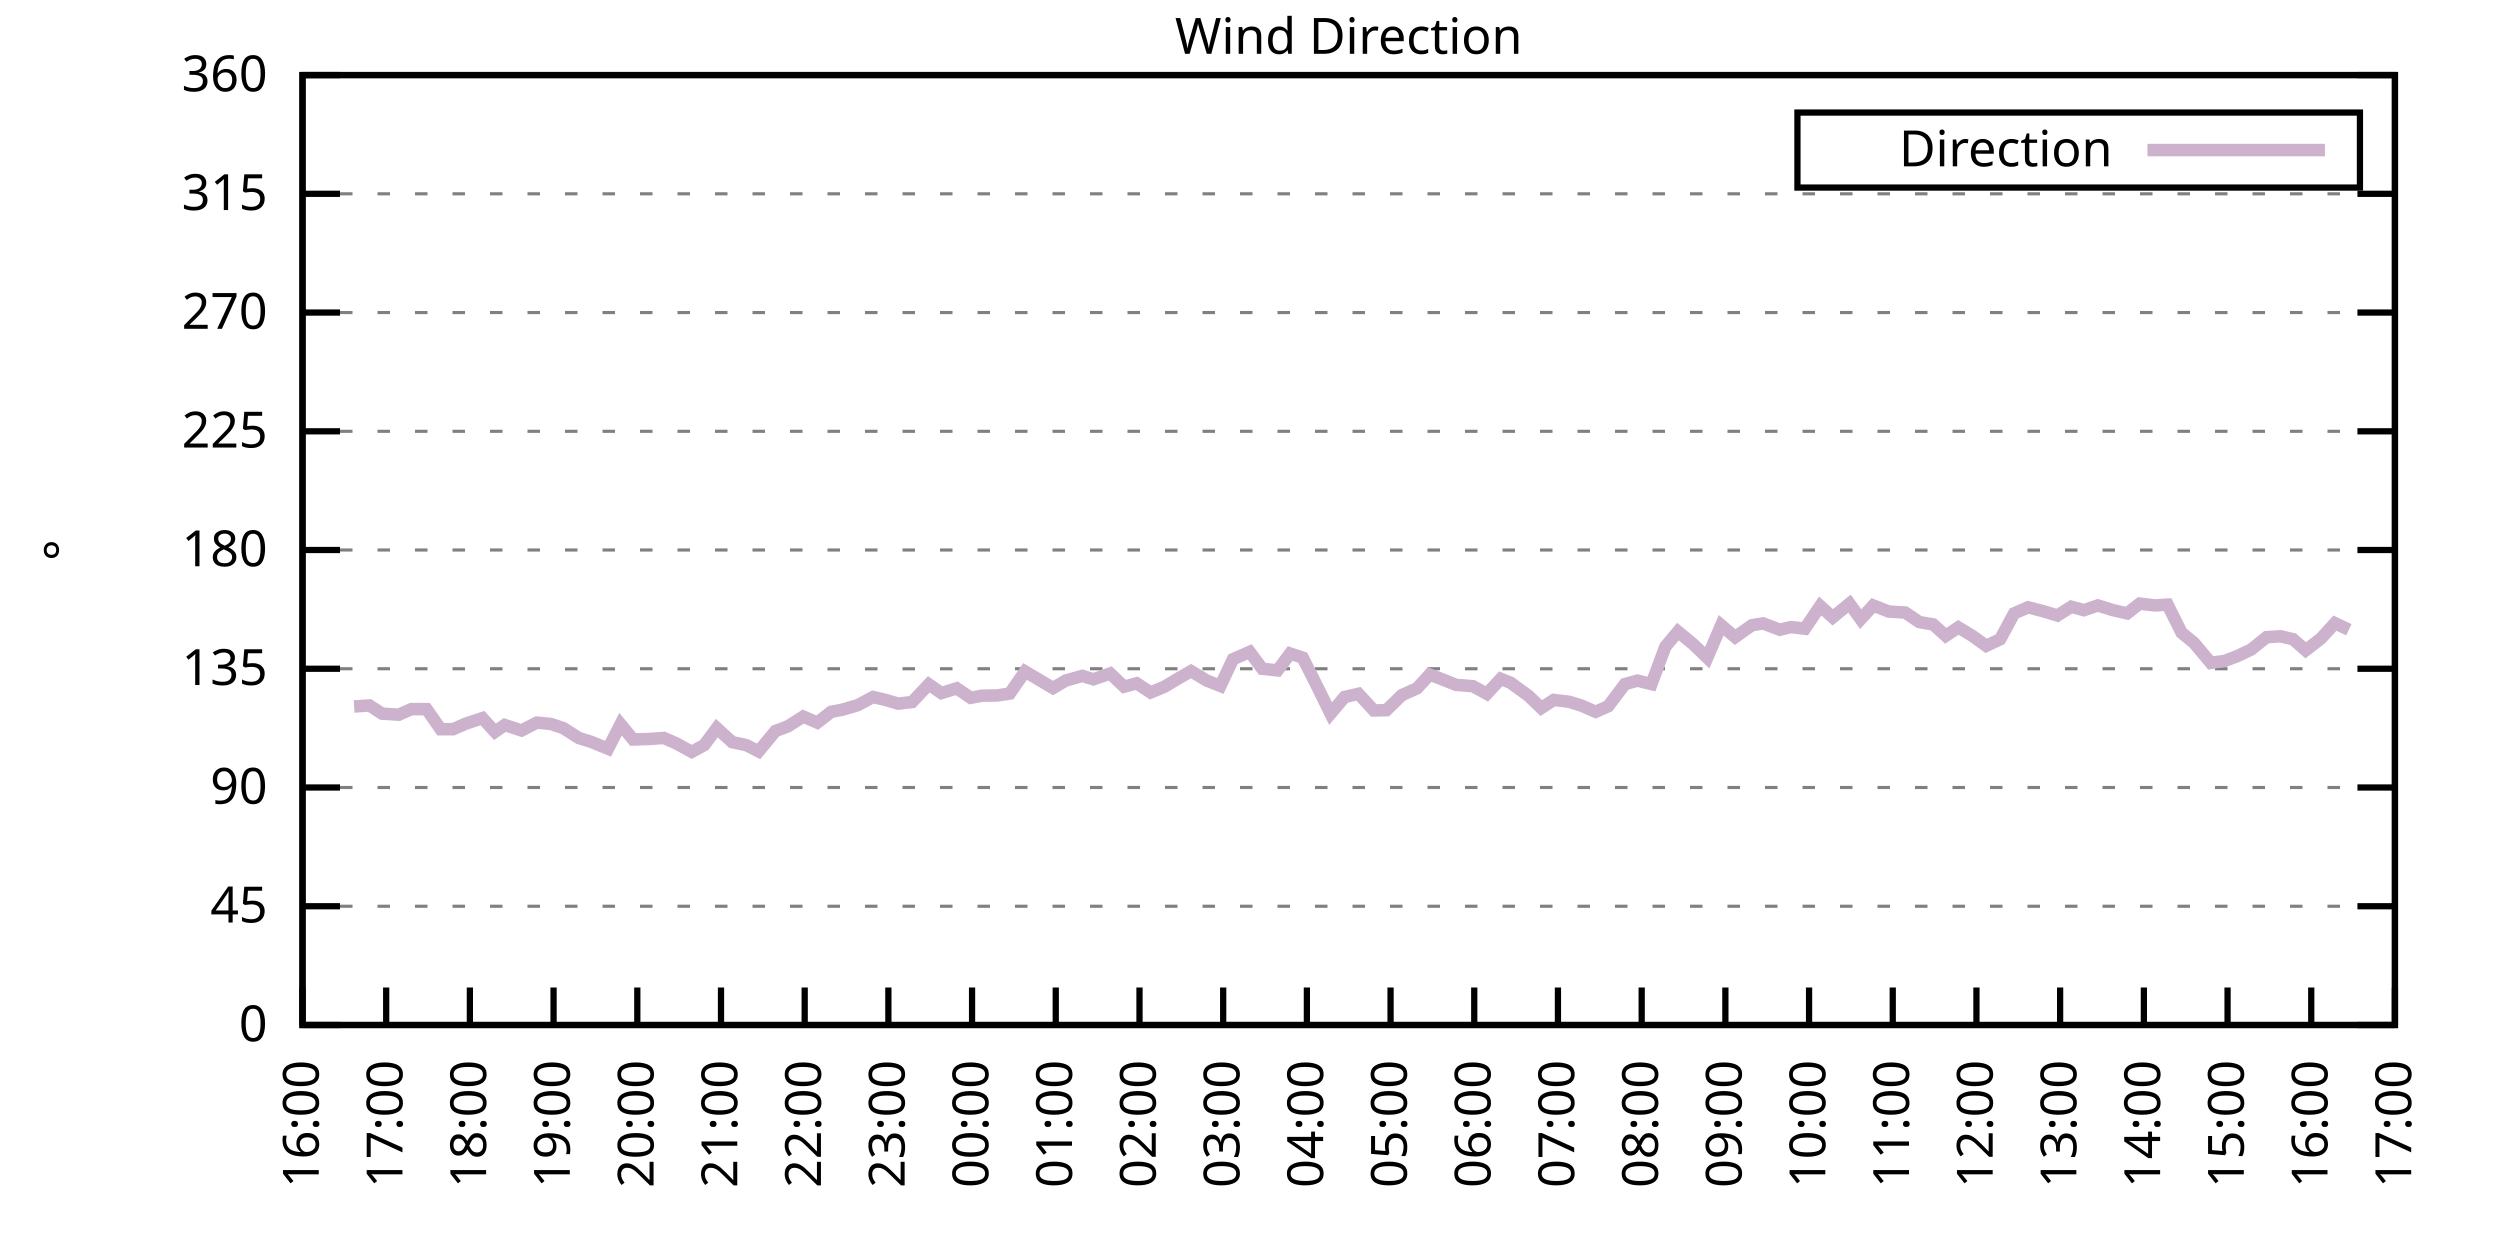
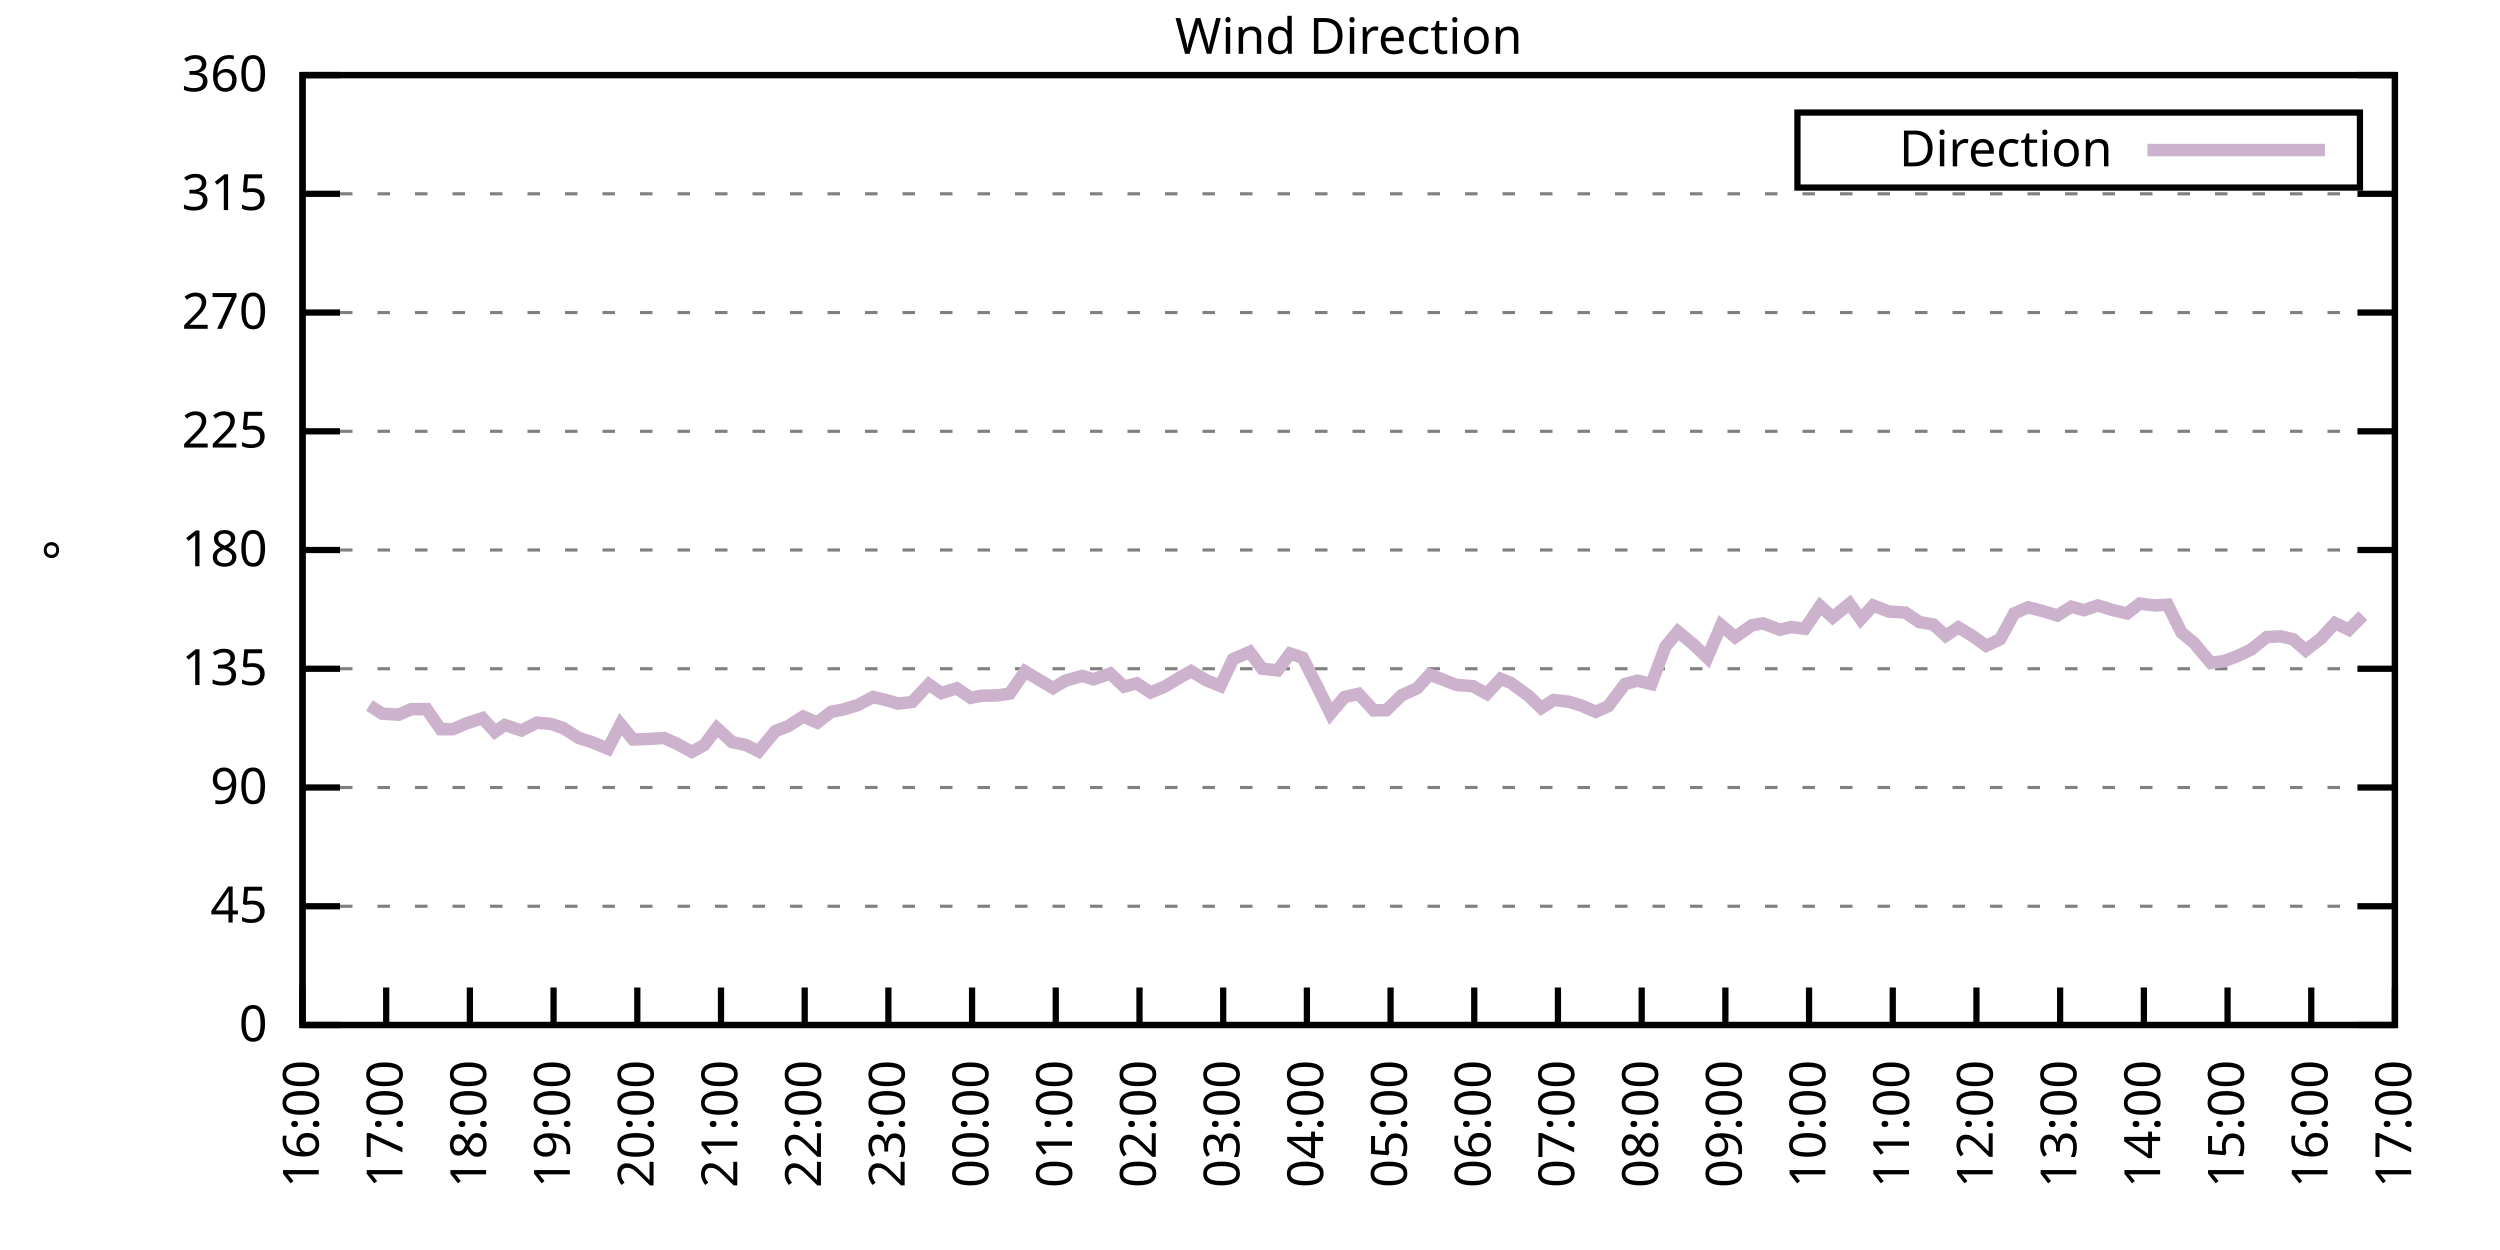
<svg xmlns="http://www.w3.org/2000/svg" xmlns:xlink="http://www.w3.org/1999/xlink" width="400" height="200" viewBox="0 0 400 200">
  <g id="gnuplot_canvas">
    <rect x="0" y="0" width="400" height="200" fill="none" />
    <defs>
      <circle id="gpDot" r="0.5" stroke-width="0.5" stroke="currentColor" />
      <path id="gpPt0" stroke-width="0.333" stroke="currentColor" d="M-1,0 h2 M0,-1 v2" />
      <path id="gpPt1" stroke-width="0.333" stroke="currentColor" d="M-1,-1 L1,1 M1,-1 L-1,1" />
      <path id="gpPt2" stroke-width="0.333" stroke="currentColor" d="M-1,0 L1,0 M0,-1 L0,1 M-1,-1 L1,1 M-1,1 L1,-1" />
      <rect id="gpPt3" stroke-width="0.333" stroke="currentColor" x="-1" y="-1" width="2" height="2" />
      <rect id="gpPt4" stroke-width="0.333" stroke="currentColor" fill="currentColor" x="-1" y="-1" width="2" height="2" />
      <circle id="gpPt5" stroke-width="0.333" stroke="currentColor" cx="0" cy="0" r="1" />
      <use xlink:href="#gpPt5" id="gpPt6" fill="currentColor" stroke="none" />
      <path id="gpPt7" stroke-width="0.333" stroke="currentColor" d="M0,-1.33 L-1.33,0.67 L1.33,0.67 z" />
      <use xlink:href="#gpPt7" id="gpPt8" fill="currentColor" stroke="none" />
      <use xlink:href="#gpPt7" id="gpPt9" stroke="currentColor" transform="rotate(180)" />
      <use xlink:href="#gpPt9" id="gpPt10" fill="currentColor" stroke="none" />
      <use xlink:href="#gpPt3" id="gpPt11" stroke="currentColor" transform="rotate(45)" />
      <use xlink:href="#gpPt11" id="gpPt12" fill="currentColor" stroke="none" />
      <path id="gpPt13" stroke-width="0.333" stroke="currentColor" d="M0,1.330 L1.265,0.411 L0.782,-1.067 L-0.782,-1.076 L-1.265,0.411 z" />
      <use xlink:href="#gpPt13" id="gpPt14" fill="currentColor" stroke="none" />
      <filter id="textbox" filterUnits="objectBoundingBox" x="0" y="0" height="1" width="1">
        <feFlood flood-color="white" flood-opacity="1" result="bgnd" />
        <feComposite in="SourceGraphic" in2="bgnd" operator="atop" />
      </filter>
      <filter id="greybox" filterUnits="objectBoundingBox" x="0" y="0" height="1" width="1">
        <feFlood flood-color="lightgrey" flood-opacity="1" result="grey" />
        <feComposite in="SourceGraphic" in2="grey" operator="atop" />
      </filter>
    </defs>
    <g fill="none" color="white" stroke="currentColor" stroke-width="1.00" stroke-linecap="butt" stroke-linejoin="miter">
</g>
    <g fill="none" color="black" stroke="currentColor" stroke-width="1.00" stroke-linecap="butt" stroke-linejoin="miter">
      <g stroke="none" shape-rendering="crispEdges">
        <polygon fill="rgb(255, 255, 255)" points="48.40,164.00 383.18,164.00 383.18,12.02 48.40,12.02 " />
      </g>
    </g>
    <g fill="none" color="black" stroke="currentColor" stroke-width="1.00" stroke-linecap="butt" stroke-linejoin="miter">
</g>
    <g fill="none" color="black" stroke="black" stroke-width="0.50" stroke-linecap="butt" stroke-linejoin="miter">
</g>
    <g fill="none" color="gray" stroke="currentColor" stroke-width="0.50" stroke-linecap="butt" stroke-linejoin="miter">
      <path stroke="gray" stroke-dasharray="2,4" class="gridline" d="M48.40,164.00 L383.19,164.00  " />
    </g>
    <g fill="none" color="gray" stroke="gray" stroke-width="1.00" stroke-linecap="butt" stroke-linejoin="miter">
</g>
    <g fill="none" color="black" stroke="currentColor" stroke-width="1.00" stroke-linecap="butt" stroke-linejoin="miter">
      <path stroke="black" d="M48.40,164.00 L54.40,164.00 M383.19,164.00 L377.19,164.00  " />
      <g transform="translate(42.80,166.60)" stroke="none" fill="black" font-family="Sans" font-size="8.00" text-anchor="end">
        <text>
          <tspan font-family="Sans"> 0</tspan>
        </text>
      </g>
    </g>
    <g fill="none" color="black" stroke="currentColor" stroke-width="1.00" stroke-linecap="butt" stroke-linejoin="miter">
</g>
    <g fill="none" color="black" stroke="black" stroke-width="0.50" stroke-linecap="butt" stroke-linejoin="miter">
</g>
    <g fill="none" color="gray" stroke="currentColor" stroke-width="0.50" stroke-linecap="butt" stroke-linejoin="miter">
      <path stroke="gray" stroke-dasharray="2,4" class="gridline" d="M48.40,145.00 L383.19,145.00  " />
    </g>
    <g fill="none" color="gray" stroke="gray" stroke-width="1.00" stroke-linecap="butt" stroke-linejoin="miter">
</g>
    <g fill="none" color="black" stroke="currentColor" stroke-width="1.00" stroke-linecap="butt" stroke-linejoin="miter">
      <path stroke="black" d="M48.40,145.00 L54.40,145.00 M383.19,145.00 L377.19,145.00  " />
      <g transform="translate(42.80,147.60)" stroke="none" fill="black" font-family="Sans" font-size="8.00" text-anchor="end">
        <text>
          <tspan font-family="Sans"> 45</tspan>
        </text>
      </g>
    </g>
    <g fill="none" color="black" stroke="currentColor" stroke-width="1.00" stroke-linecap="butt" stroke-linejoin="miter">
</g>
    <g fill="none" color="black" stroke="black" stroke-width="0.50" stroke-linecap="butt" stroke-linejoin="miter">
</g>
    <g fill="none" color="gray" stroke="currentColor" stroke-width="0.50" stroke-linecap="butt" stroke-linejoin="miter">
      <path stroke="gray" stroke-dasharray="2,4" class="gridline" d="M48.40,126.00 L383.19,126.00  " />
    </g>
    <g fill="none" color="gray" stroke="gray" stroke-width="1.00" stroke-linecap="butt" stroke-linejoin="miter">
</g>
    <g fill="none" color="black" stroke="currentColor" stroke-width="1.00" stroke-linecap="butt" stroke-linejoin="miter">
      <path stroke="black" d="M48.40,126.00 L54.40,126.00 M383.19,126.00 L377.19,126.00  " />
      <g transform="translate(42.80,128.60)" stroke="none" fill="black" font-family="Sans" font-size="8.00" text-anchor="end">
        <text>
          <tspan font-family="Sans"> 90</tspan>
        </text>
      </g>
    </g>
    <g fill="none" color="black" stroke="currentColor" stroke-width="1.00" stroke-linecap="butt" stroke-linejoin="miter">
</g>
    <g fill="none" color="black" stroke="black" stroke-width="0.50" stroke-linecap="butt" stroke-linejoin="miter">
</g>
    <g fill="none" color="gray" stroke="currentColor" stroke-width="0.50" stroke-linecap="butt" stroke-linejoin="miter">
      <path stroke="gray" stroke-dasharray="2,4" class="gridline" d="M48.40,107.00 L383.19,107.00  " />
    </g>
    <g fill="none" color="gray" stroke="gray" stroke-width="1.00" stroke-linecap="butt" stroke-linejoin="miter">
</g>
    <g fill="none" color="black" stroke="currentColor" stroke-width="1.00" stroke-linecap="butt" stroke-linejoin="miter">
      <path stroke="black" d="M48.40,107.00 L54.40,107.00 M383.19,107.00 L377.19,107.00  " />
      <g transform="translate(42.80,109.60)" stroke="none" fill="black" font-family="Sans" font-size="8.00" text-anchor="end">
        <text>
          <tspan font-family="Sans"> 135</tspan>
        </text>
      </g>
    </g>
    <g fill="none" color="black" stroke="currentColor" stroke-width="1.00" stroke-linecap="butt" stroke-linejoin="miter">
</g>
    <g fill="none" color="black" stroke="black" stroke-width="0.50" stroke-linecap="butt" stroke-linejoin="miter">
</g>
    <g fill="none" color="gray" stroke="currentColor" stroke-width="0.50" stroke-linecap="butt" stroke-linejoin="miter">
      <path stroke="gray" stroke-dasharray="2,4" class="gridline" d="M48.40,88.00 L383.19,88.00  " />
    </g>
    <g fill="none" color="gray" stroke="gray" stroke-width="1.00" stroke-linecap="butt" stroke-linejoin="miter">
</g>
    <g fill="none" color="black" stroke="currentColor" stroke-width="1.00" stroke-linecap="butt" stroke-linejoin="miter">
      <path stroke="black" d="M48.40,88.00 L54.40,88.00 M383.19,88.00 L377.19,88.00  " />
      <g transform="translate(42.80,90.60)" stroke="none" fill="black" font-family="Sans" font-size="8.00" text-anchor="end">
        <text>
          <tspan font-family="Sans"> 180</tspan>
        </text>
      </g>
    </g>
    <g fill="none" color="black" stroke="currentColor" stroke-width="1.00" stroke-linecap="butt" stroke-linejoin="miter">
</g>
    <g fill="none" color="black" stroke="black" stroke-width="0.50" stroke-linecap="butt" stroke-linejoin="miter">
</g>
    <g fill="none" color="gray" stroke="currentColor" stroke-width="0.50" stroke-linecap="butt" stroke-linejoin="miter">
      <path stroke="gray" stroke-dasharray="2,4" class="gridline" d="M48.40,69.01 L383.19,69.01  " />
    </g>
    <g fill="none" color="gray" stroke="gray" stroke-width="1.00" stroke-linecap="butt" stroke-linejoin="miter">
</g>
    <g fill="none" color="black" stroke="currentColor" stroke-width="1.00" stroke-linecap="butt" stroke-linejoin="miter">
      <path stroke="black" d="M48.40,69.01 L54.40,69.01 M383.19,69.01 L377.19,69.01  " />
      <g transform="translate(42.80,71.61)" stroke="none" fill="black" font-family="Sans" font-size="8.00" text-anchor="end">
        <text>
          <tspan font-family="Sans"> 225</tspan>
        </text>
      </g>
    </g>
    <g fill="none" color="black" stroke="currentColor" stroke-width="1.00" stroke-linecap="butt" stroke-linejoin="miter">
</g>
    <g fill="none" color="black" stroke="black" stroke-width="0.50" stroke-linecap="butt" stroke-linejoin="miter">
</g>
    <g fill="none" color="gray" stroke="currentColor" stroke-width="0.50" stroke-linecap="butt" stroke-linejoin="miter">
      <path stroke="gray" stroke-dasharray="2,4" class="gridline" d="M48.40,50.01 L383.19,50.01  " />
    </g>
    <g fill="none" color="gray" stroke="gray" stroke-width="1.00" stroke-linecap="butt" stroke-linejoin="miter">
</g>
    <g fill="none" color="black" stroke="currentColor" stroke-width="1.00" stroke-linecap="butt" stroke-linejoin="miter">
      <path stroke="black" d="M48.40,50.01 L54.40,50.01 M383.19,50.01 L377.19,50.01  " />
      <g transform="translate(42.80,52.61)" stroke="none" fill="black" font-family="Sans" font-size="8.00" text-anchor="end">
        <text>
          <tspan font-family="Sans"> 270</tspan>
        </text>
      </g>
    </g>
    <g fill="none" color="black" stroke="currentColor" stroke-width="1.00" stroke-linecap="butt" stroke-linejoin="miter">
</g>
    <g fill="none" color="black" stroke="black" stroke-width="0.50" stroke-linecap="butt" stroke-linejoin="miter">
</g>
    <g fill="none" color="gray" stroke="currentColor" stroke-width="0.50" stroke-linecap="butt" stroke-linejoin="miter">
      <path stroke="gray" stroke-dasharray="2,4" class="gridline" d="M48.40,31.01 L383.19,31.01  " />
    </g>
    <g fill="none" color="gray" stroke="gray" stroke-width="1.00" stroke-linecap="butt" stroke-linejoin="miter">
</g>
    <g fill="none" color="black" stroke="currentColor" stroke-width="1.00" stroke-linecap="butt" stroke-linejoin="miter">
      <path stroke="black" d="M48.40,31.01 L54.40,31.01 M383.19,31.01 L377.19,31.01  " />
      <g transform="translate(42.80,33.61)" stroke="none" fill="black" font-family="Sans" font-size="8.00" text-anchor="end">
        <text>
          <tspan font-family="Sans"> 315</tspan>
        </text>
      </g>
    </g>
    <g fill="none" color="black" stroke="currentColor" stroke-width="1.00" stroke-linecap="butt" stroke-linejoin="miter">
</g>
    <g fill="none" color="black" stroke="black" stroke-width="0.50" stroke-linecap="butt" stroke-linejoin="miter">
</g>
    <g fill="none" color="gray" stroke="currentColor" stroke-width="0.50" stroke-linecap="butt" stroke-linejoin="miter">
      <path stroke="gray" stroke-dasharray="2,4" class="gridline" d="M48.40,12.01 L383.19,12.01  " />
    </g>
    <g fill="none" color="gray" stroke="gray" stroke-width="1.00" stroke-linecap="butt" stroke-linejoin="miter">
</g>
    <g fill="none" color="black" stroke="currentColor" stroke-width="1.00" stroke-linecap="butt" stroke-linejoin="miter">
      <path stroke="black" d="M48.40,12.01 L54.40,12.01 M383.19,12.01 L377.19,12.01  " />
      <g transform="translate(42.80,14.61)" stroke="none" fill="black" font-family="Sans" font-size="8.00" text-anchor="end">
        <text>
          <tspan font-family="Sans"> 360</tspan>
        </text>
      </g>
    </g>
    <g fill="none" color="black" stroke="currentColor" stroke-width="1.00" stroke-linecap="butt" stroke-linejoin="miter">
      <path stroke="black" d="M48.40,164.00 L48.40,158.00  " />
      <g transform="translate(51.00,169.60) rotate(270.00)" stroke="none" fill="black" font-family="Sans" font-size="8.00" text-anchor="end">
        <text>
          <tspan font-family="Sans">16:00</tspan>
        </text>
      </g>
    </g>
    <g fill="none" color="black" stroke="currentColor" stroke-width="1.00" stroke-linecap="butt" stroke-linejoin="miter">
      <path stroke="black" d="M61.79,164.00 L61.79,158.00  " />
      <g transform="translate(64.39,169.60) rotate(270.00)" stroke="none" fill="black" font-family="Sans" font-size="8.00" text-anchor="end">
        <text>
          <tspan font-family="Sans">17:00</tspan>
        </text>
      </g>
    </g>
    <g fill="none" color="black" stroke="currentColor" stroke-width="1.00" stroke-linecap="butt" stroke-linejoin="miter">
      <path stroke="black" d="M75.18,164.00 L75.18,158.00  " />
      <g transform="translate(77.78,169.60) rotate(270.00)" stroke="none" fill="black" font-family="Sans" font-size="8.00" text-anchor="end">
        <text>
          <tspan font-family="Sans">18:00</tspan>
        </text>
      </g>
    </g>
    <g fill="none" color="black" stroke="currentColor" stroke-width="1.00" stroke-linecap="butt" stroke-linejoin="miter">
      <path stroke="black" d="M88.57,164.00 L88.57,158.00  " />
      <g transform="translate(91.17,169.60) rotate(270.00)" stroke="none" fill="black" font-family="Sans" font-size="8.00" text-anchor="end">
        <text>
          <tspan font-family="Sans">19:00</tspan>
        </text>
      </g>
    </g>
    <g fill="none" color="black" stroke="currentColor" stroke-width="1.00" stroke-linecap="butt" stroke-linejoin="miter">
      <path stroke="black" d="M101.97,164.00 L101.97,158.00  " />
      <g transform="translate(104.57,169.60) rotate(270.00)" stroke="none" fill="black" font-family="Sans" font-size="8.00" text-anchor="end">
        <text>
          <tspan font-family="Sans">20:00</tspan>
        </text>
      </g>
    </g>
    <g fill="none" color="black" stroke="currentColor" stroke-width="1.00" stroke-linecap="butt" stroke-linejoin="miter">
      <path stroke="black" d="M115.36,164.00 L115.36,158.00  " />
      <g transform="translate(117.96,169.60) rotate(270.00)" stroke="none" fill="black" font-family="Sans" font-size="8.00" text-anchor="end">
        <text>
          <tspan font-family="Sans">21:00</tspan>
        </text>
      </g>
    </g>
    <g fill="none" color="black" stroke="currentColor" stroke-width="1.00" stroke-linecap="butt" stroke-linejoin="miter">
      <path stroke="black" d="M128.75,164.00 L128.75,158.00  " />
      <g transform="translate(131.35,169.60) rotate(270.00)" stroke="none" fill="black" font-family="Sans" font-size="8.00" text-anchor="end">
        <text>
          <tspan font-family="Sans">22:00</tspan>
        </text>
      </g>
    </g>
    <g fill="none" color="black" stroke="currentColor" stroke-width="1.00" stroke-linecap="butt" stroke-linejoin="miter">
      <path stroke="black" d="M142.14,164.00 L142.14,158.00  " />
      <g transform="translate(144.74,169.60) rotate(270.00)" stroke="none" fill="black" font-family="Sans" font-size="8.00" text-anchor="end">
        <text>
          <tspan font-family="Sans">23:00</tspan>
        </text>
      </g>
    </g>
    <g fill="none" color="black" stroke="currentColor" stroke-width="1.00" stroke-linecap="butt" stroke-linejoin="miter">
      <path stroke="black" d="M155.53,164.00 L155.53,158.00  " />
      <g transform="translate(158.13,169.60) rotate(270.00)" stroke="none" fill="black" font-family="Sans" font-size="8.00" text-anchor="end">
        <text>
          <tspan font-family="Sans">00:00</tspan>
        </text>
      </g>
    </g>
    <g fill="none" color="black" stroke="currentColor" stroke-width="1.00" stroke-linecap="butt" stroke-linejoin="miter">
      <path stroke="black" d="M168.92,164.00 L168.92,158.00  " />
      <g transform="translate(171.52,169.60) rotate(270.00)" stroke="none" fill="black" font-family="Sans" font-size="8.00" text-anchor="end">
        <text>
          <tspan font-family="Sans">01:00</tspan>
        </text>
      </g>
    </g>
    <g fill="none" color="black" stroke="currentColor" stroke-width="1.00" stroke-linecap="butt" stroke-linejoin="miter">
      <path stroke="black" d="M182.32,164.00 L182.32,158.00  " />
      <g transform="translate(184.92,169.60) rotate(270.00)" stroke="none" fill="black" font-family="Sans" font-size="8.00" text-anchor="end">
        <text>
          <tspan font-family="Sans">02:00</tspan>
        </text>
      </g>
    </g>
    <g fill="none" color="black" stroke="currentColor" stroke-width="1.00" stroke-linecap="butt" stroke-linejoin="miter">
      <path stroke="black" d="M195.71,164.00 L195.71,158.00  " />
      <g transform="translate(198.31,169.60) rotate(270.00)" stroke="none" fill="black" font-family="Sans" font-size="8.00" text-anchor="end">
        <text>
          <tspan font-family="Sans">03:00</tspan>
        </text>
      </g>
    </g>
    <g fill="none" color="black" stroke="currentColor" stroke-width="1.00" stroke-linecap="butt" stroke-linejoin="miter">
      <path stroke="black" d="M209.10,164.00 L209.10,158.00  " />
      <g transform="translate(211.70,169.60) rotate(270.00)" stroke="none" fill="black" font-family="Sans" font-size="8.00" text-anchor="end">
        <text>
          <tspan font-family="Sans">04:00</tspan>
        </text>
      </g>
    </g>
    <g fill="none" color="black" stroke="currentColor" stroke-width="1.00" stroke-linecap="butt" stroke-linejoin="miter">
      <path stroke="black" d="M222.49,164.00 L222.49,158.00  " />
      <g transform="translate(225.09,169.60) rotate(270.00)" stroke="none" fill="black" font-family="Sans" font-size="8.00" text-anchor="end">
        <text>
          <tspan font-family="Sans">05:00</tspan>
        </text>
      </g>
    </g>
    <g fill="none" color="black" stroke="currentColor" stroke-width="1.00" stroke-linecap="butt" stroke-linejoin="miter">
      <path stroke="black" d="M235.88,164.00 L235.88,158.00  " />
      <g transform="translate(238.48,169.60) rotate(270.00)" stroke="none" fill="black" font-family="Sans" font-size="8.00" text-anchor="end">
        <text>
          <tspan font-family="Sans">06:00</tspan>
        </text>
      </g>
    </g>
    <g fill="none" color="black" stroke="currentColor" stroke-width="1.00" stroke-linecap="butt" stroke-linejoin="miter">
      <path stroke="black" d="M249.27,164.00 L249.27,158.00  " />
      <g transform="translate(251.87,169.60) rotate(270.00)" stroke="none" fill="black" font-family="Sans" font-size="8.00" text-anchor="end">
        <text>
          <tspan font-family="Sans">07:00</tspan>
        </text>
      </g>
    </g>
    <g fill="none" color="black" stroke="currentColor" stroke-width="1.00" stroke-linecap="butt" stroke-linejoin="miter">
      <path stroke="black" d="M262.67,164.00 L262.67,158.00  " />
      <g transform="translate(265.27,169.60) rotate(270.00)" stroke="none" fill="black" font-family="Sans" font-size="8.00" text-anchor="end">
        <text>
          <tspan font-family="Sans">08:00</tspan>
        </text>
      </g>
    </g>
    <g fill="none" color="black" stroke="currentColor" stroke-width="1.00" stroke-linecap="butt" stroke-linejoin="miter">
      <path stroke="black" d="M276.06,164.00 L276.06,158.00  " />
      <g transform="translate(278.66,169.60) rotate(270.00)" stroke="none" fill="black" font-family="Sans" font-size="8.00" text-anchor="end">
        <text>
          <tspan font-family="Sans">09:00</tspan>
        </text>
      </g>
    </g>
    <g fill="none" color="black" stroke="currentColor" stroke-width="1.00" stroke-linecap="butt" stroke-linejoin="miter">
      <path stroke="black" d="M289.45,164.00 L289.45,158.00  " />
      <g transform="translate(292.05,169.60) rotate(270.00)" stroke="none" fill="black" font-family="Sans" font-size="8.00" text-anchor="end">
        <text>
          <tspan font-family="Sans">10:00</tspan>
        </text>
      </g>
    </g>
    <g fill="none" color="black" stroke="currentColor" stroke-width="1.00" stroke-linecap="butt" stroke-linejoin="miter">
      <path stroke="black" d="M302.84,164.00 L302.84,158.00  " />
      <g transform="translate(305.44,169.60) rotate(270.00)" stroke="none" fill="black" font-family="Sans" font-size="8.00" text-anchor="end">
        <text>
          <tspan font-family="Sans">11:00</tspan>
        </text>
      </g>
    </g>
    <g fill="none" color="black" stroke="currentColor" stroke-width="1.00" stroke-linecap="butt" stroke-linejoin="miter">
      <path stroke="black" d="M316.23,164.00 L316.23,158.00  " />
      <g transform="translate(318.83,169.60) rotate(270.00)" stroke="none" fill="black" font-family="Sans" font-size="8.00" text-anchor="end">
        <text>
          <tspan font-family="Sans">12:00</tspan>
        </text>
      </g>
    </g>
    <g fill="none" color="black" stroke="currentColor" stroke-width="1.00" stroke-linecap="butt" stroke-linejoin="miter">
      <path stroke="black" d="M329.62,164.00 L329.62,158.00  " />
      <g transform="translate(332.22,169.60) rotate(270.00)" stroke="none" fill="black" font-family="Sans" font-size="8.00" text-anchor="end">
        <text>
          <tspan font-family="Sans">13:00</tspan>
        </text>
      </g>
    </g>
    <g fill="none" color="black" stroke="currentColor" stroke-width="1.00" stroke-linecap="butt" stroke-linejoin="miter">
      <path stroke="black" d="M343.02,164.00 L343.02,158.00  " />
      <g transform="translate(345.62,169.60) rotate(270.00)" stroke="none" fill="black" font-family="Sans" font-size="8.00" text-anchor="end">
        <text>
          <tspan font-family="Sans">14:00</tspan>
        </text>
      </g>
    </g>
    <g fill="none" color="black" stroke="currentColor" stroke-width="1.00" stroke-linecap="butt" stroke-linejoin="miter">
      <path stroke="black" d="M356.41,164.00 L356.41,158.00  " />
      <g transform="translate(359.01,169.60) rotate(270.00)" stroke="none" fill="black" font-family="Sans" font-size="8.00" text-anchor="end">
        <text>
          <tspan font-family="Sans">15:00</tspan>
        </text>
      </g>
    </g>
    <g fill="none" color="black" stroke="currentColor" stroke-width="1.00" stroke-linecap="butt" stroke-linejoin="miter">
      <path stroke="black" d="M369.80,164.00 L369.80,158.00  " />
      <g transform="translate(372.40,169.60) rotate(270.00)" stroke="none" fill="black" font-family="Sans" font-size="8.00" text-anchor="end">
        <text>
          <tspan font-family="Sans">16:00</tspan>
        </text>
      </g>
    </g>
    <g fill="none" color="black" stroke="currentColor" stroke-width="1.00" stroke-linecap="butt" stroke-linejoin="miter">
      <path stroke="black" d="M383.19,164.00 L383.19,158.00  " />
      <g transform="translate(385.79,169.60) rotate(270.00)" stroke="none" fill="black" font-family="Sans" font-size="8.00" text-anchor="end">
        <text>
          <tspan font-family="Sans">17:00</tspan>
        </text>
      </g>
    </g>
    <g fill="none" color="black" stroke="currentColor" stroke-width="1.00" stroke-linecap="butt" stroke-linejoin="miter">
</g>
    <g fill="none" color="black" stroke="currentColor" stroke-width="1.00" stroke-linecap="butt" stroke-linejoin="miter">
      <path stroke="black" d="M48.40,12.01 L48.40,164.00 L383.19,164.00 L383.19,12.01 L48.40,12.01 Z  " />
    </g>
    <g fill="none" color="black" stroke="currentColor" stroke-width="1.00" stroke-linecap="butt" stroke-linejoin="miter">
</g>
    <g fill="none" color="black" stroke="currentColor" stroke-width="1.00" stroke-linecap="butt" stroke-linejoin="miter">
      <path stroke="black" d="M287.59,30.01 L287.59,18.01 L377.59,18.01 L377.59,30.01 L287.59,30.01 Z  " />
    </g>
    <g id="Wind_direction_plot_1">
      <g fill="none" color="white" stroke="black" stroke-width="2.00" stroke-linecap="butt" stroke-linejoin="miter">
</g>
      <g fill="none" color="black" stroke="currentColor" stroke-width="2.00" stroke-linecap="butt" stroke-linejoin="miter">
        <g transform="translate(337.99,26.61)" stroke="none" fill="black" font-family="Sans" font-size="8.00" text-anchor="end">
          <text>
            <tspan font-family="Sans">Direction</tspan>
          </text>
        </g>
      </g>
      <g fill="none" color="black" stroke="currentColor" stroke-width="2.00" stroke-linecap="butt" stroke-linejoin="miter">
-         <path stroke="rgb(204, 178, 204)" d="M343.59,24.01 L371.99,24.01 M56.66,113.04 L59.11,112.87 L61.12,114.18 L63.80,114.35 L65.81,113.46 L68.26,113.46   L70.50,116.67 L72.50,116.67 L74.51,115.79 L77.19,114.90 L79.20,117.09 L80.76,116.00 L83.44,116.88 L85.90,115.62   L88.13,115.83 L90.14,116.50 L92.59,118.07 L94.60,118.70 L97.28,119.80 L99.29,115.87 L101.30,118.32 L103.98,118.23   L106.21,118.07 L108.22,118.95 L110.67,120.30 L112.68,119.21 L114.69,116.50 L117.14,118.74 L119.38,119.21 L121.38,120.22   L124.06,116.97 L126.07,116.21 L128.53,114.65 L130.76,115.62 L132.99,113.89 L134.78,113.55 L137.23,112.83 L139.69,111.52   L141.69,111.99 L143.70,112.58 L145.94,112.32 L148.61,109.49 L150.62,110.89 L153.08,110.13 L155.31,111.65 L157.10,111.31   L159.55,111.27 L161.56,110.97 L164.01,107.43 L168.48,110.09 L170.49,108.90 L173.17,108.14 L174.95,108.69 L177.63,107.76   L179.86,109.87 L181.87,109.33 L184.10,110.80 L186.33,109.87 L188.57,108.52 L190.57,107.38 L193.03,108.86 L195.26,109.75   L197.27,105.48 L199.95,104.30 L201.96,107.00 L204.41,107.26 L206.42,104.56 L208.43,105.23 L210.88,110.09 L212.89,114.18   L215.13,111.52 L217.36,111.01 L219.81,113.67 L221.82,113.63 L224.28,111.23 L226.73,110.13 L228.74,107.93 L230.75,108.69   L232.98,109.58 L235.66,109.79 L237.89,111.01 L240.12,108.61 L241.69,109.24 L244.59,111.35 L246.60,113.29 L248.60,111.99   L251.06,112.28 L253.07,112.91 L255.30,113.89 L257.31,113.00 L259.99,109.45 L262.00,108.90 L264.23,109.45 L266.46,103.46   L268.47,101.05 L270.92,103.08 L273.16,105.23 L275.39,100.04 L277.62,101.94 L280.30,100.04 L282.08,99.74 L284.76,100.76   L286.55,100.33 L288.78,100.59 L291.23,96.96 L293.24,98.77 L295.92,96.58 L297.71,99.07 L299.72,96.87 L302.17,97.84   L304.85,98.01 L307.08,99.53 L309.31,99.91 L311.32,101.73 L313.33,100.38 L315.56,101.73 L317.79,103.33 L320.03,102.28   L322.26,98.14 L324.49,97.17 L326.95,97.80 L329.18,98.48 L331.41,97.08 L333.42,97.63 L335.65,96.87 L338.10,97.63   L340.34,98.14 L342.35,96.58 L344.80,96.87 L346.81,96.74 L349.04,101.22 L351.05,102.87 L353.73,106.07 L355.96,105.74   L357.97,104.98 L360.20,103.92 L362.66,101.94 L364.89,101.81 L366.90,102.28 L368.91,104.05 L371.36,102.15 L373.59,99.70   L375.82,100.76  " />
+         <path stroke="rgb(204, 178, 204)" d="M343.59,24.01 L371.99,24.01 M59.11,112.87 L61.12,114.18 L63.80,114.35 L65.81,113.46 L68.26,113.46 L70.50,116.67   L72.50,116.67 L74.51,115.79 L77.19,114.90 L79.20,117.09 L80.76,116.00 L83.44,116.88 L85.90,115.62 L88.13,115.83   L90.14,116.50 L92.59,118.07 L94.60,118.70 L97.28,119.80 L99.29,115.87 L101.30,118.32 L103.98,118.23 L106.21,118.07   L108.22,118.95 L110.67,120.30 L112.68,119.21 L114.69,116.50 L117.14,118.74 L119.38,119.21 L121.38,120.22 L124.06,116.97   L126.07,116.21 L128.53,114.65 L130.76,115.62 L132.99,113.89 L134.78,113.55 L137.23,112.83 L139.69,111.52 L141.69,111.99   L143.70,112.58 L145.94,112.32 L148.61,109.49 L150.62,110.89 L153.08,110.13 L155.31,111.65 L157.10,111.31 L159.55,111.27   L161.56,110.97 L164.01,107.43 L168.48,110.09 L170.49,108.90 L173.17,108.14 L174.95,108.69 L177.63,107.76 L179.86,109.87   L181.87,109.33 L184.10,110.80 L186.33,109.87 L188.57,108.52 L190.57,107.38 L193.03,108.86 L195.26,109.75 L197.27,105.48   L199.95,104.30 L201.96,107.00 L204.41,107.26 L206.42,104.56 L208.43,105.23 L210.88,110.09 L212.89,114.18 L215.13,111.52   L217.36,111.01 L219.81,113.67 L221.82,113.63 L224.28,111.23 L226.73,110.13 L228.74,107.93 L230.75,108.69 L232.98,109.58   L235.66,109.79 L237.89,111.01 L240.12,108.61 L241.69,109.24 L244.59,111.35 L246.60,113.29 L248.60,111.99 L251.06,112.28   L253.07,112.91 L255.30,113.89 L257.31,113.00 L259.99,109.45 L262.00,108.90 L264.23,109.45 L266.46,103.46 L268.47,101.05   L270.92,103.08 L273.16,105.23 L275.39,100.04 L277.62,101.94 L280.30,100.04 L282.08,99.74 L284.76,100.76 L286.55,100.33   L288.78,100.59 L291.23,96.96 L293.24,98.77 L295.92,96.58 L297.71,99.07 L299.72,96.87 L302.17,97.84 L304.85,98.01   L307.08,99.53 L309.31,99.91 L311.32,101.73 L313.33,100.38 L315.56,101.73 L317.79,103.33 L320.03,102.28 L322.26,98.14   L324.49,97.17 L326.95,97.80 L329.18,98.48 L331.41,97.08 L333.42,97.63 L335.65,96.87 L338.10,97.63 L340.34,98.14   L342.35,96.58 L344.80,96.87 L346.81,96.74 L349.04,101.22 L351.05,102.87 L353.73,106.07 L355.96,105.74 L357.97,104.98   L360.20,103.92 L362.66,101.94 L364.89,101.81 L366.90,102.28 L368.91,104.05 L371.36,102.15 L373.59,99.70 L375.82,100.76   L378.06,98.48  " />
      </g>
    </g>
    <g fill="none" color="black" stroke="currentColor" stroke-width="2.00" stroke-linecap="butt" stroke-linejoin="miter">
</g>
    <g fill="none" color="black" stroke="black" stroke-width="1.00" stroke-linecap="butt" stroke-linejoin="miter">
</g>
    <g fill="none" color="black" stroke="currentColor" stroke-width="1.00" stroke-linecap="butt" stroke-linejoin="miter">
      <path stroke="black" d="M48.40,12.01 L48.40,164.00 L383.19,164.00 L383.19,12.01 L48.40,12.01 Z  " />
      <g transform="translate(12.80,88.01) rotate(270.00)" stroke="none" fill="black" font-family="Sans" font-size="8.00" text-anchor="middle">
        <text>
          <tspan font-family="Sans">°</tspan>
        </text>
      </g>
    </g>
    <g fill="none" color="black" stroke="currentColor" stroke-width="1.00" stroke-linecap="butt" stroke-linejoin="miter">
</g>
    <g fill="none" color="black" stroke="currentColor" stroke-width="1.00" stroke-linecap="butt" stroke-linejoin="miter">
      <g transform="translate(215.79,8.61)" stroke="none" fill="black" font-family="Sans" font-size="8.00" text-anchor="middle">
        <text>
          <tspan font-family="Sans">Wind Direction</tspan>
        </text>
      </g>
    </g>
    <g fill="none" color="black" stroke="currentColor" stroke-width="1.00" stroke-linecap="butt" stroke-linejoin="miter">
</g>
  </g>
</svg>
